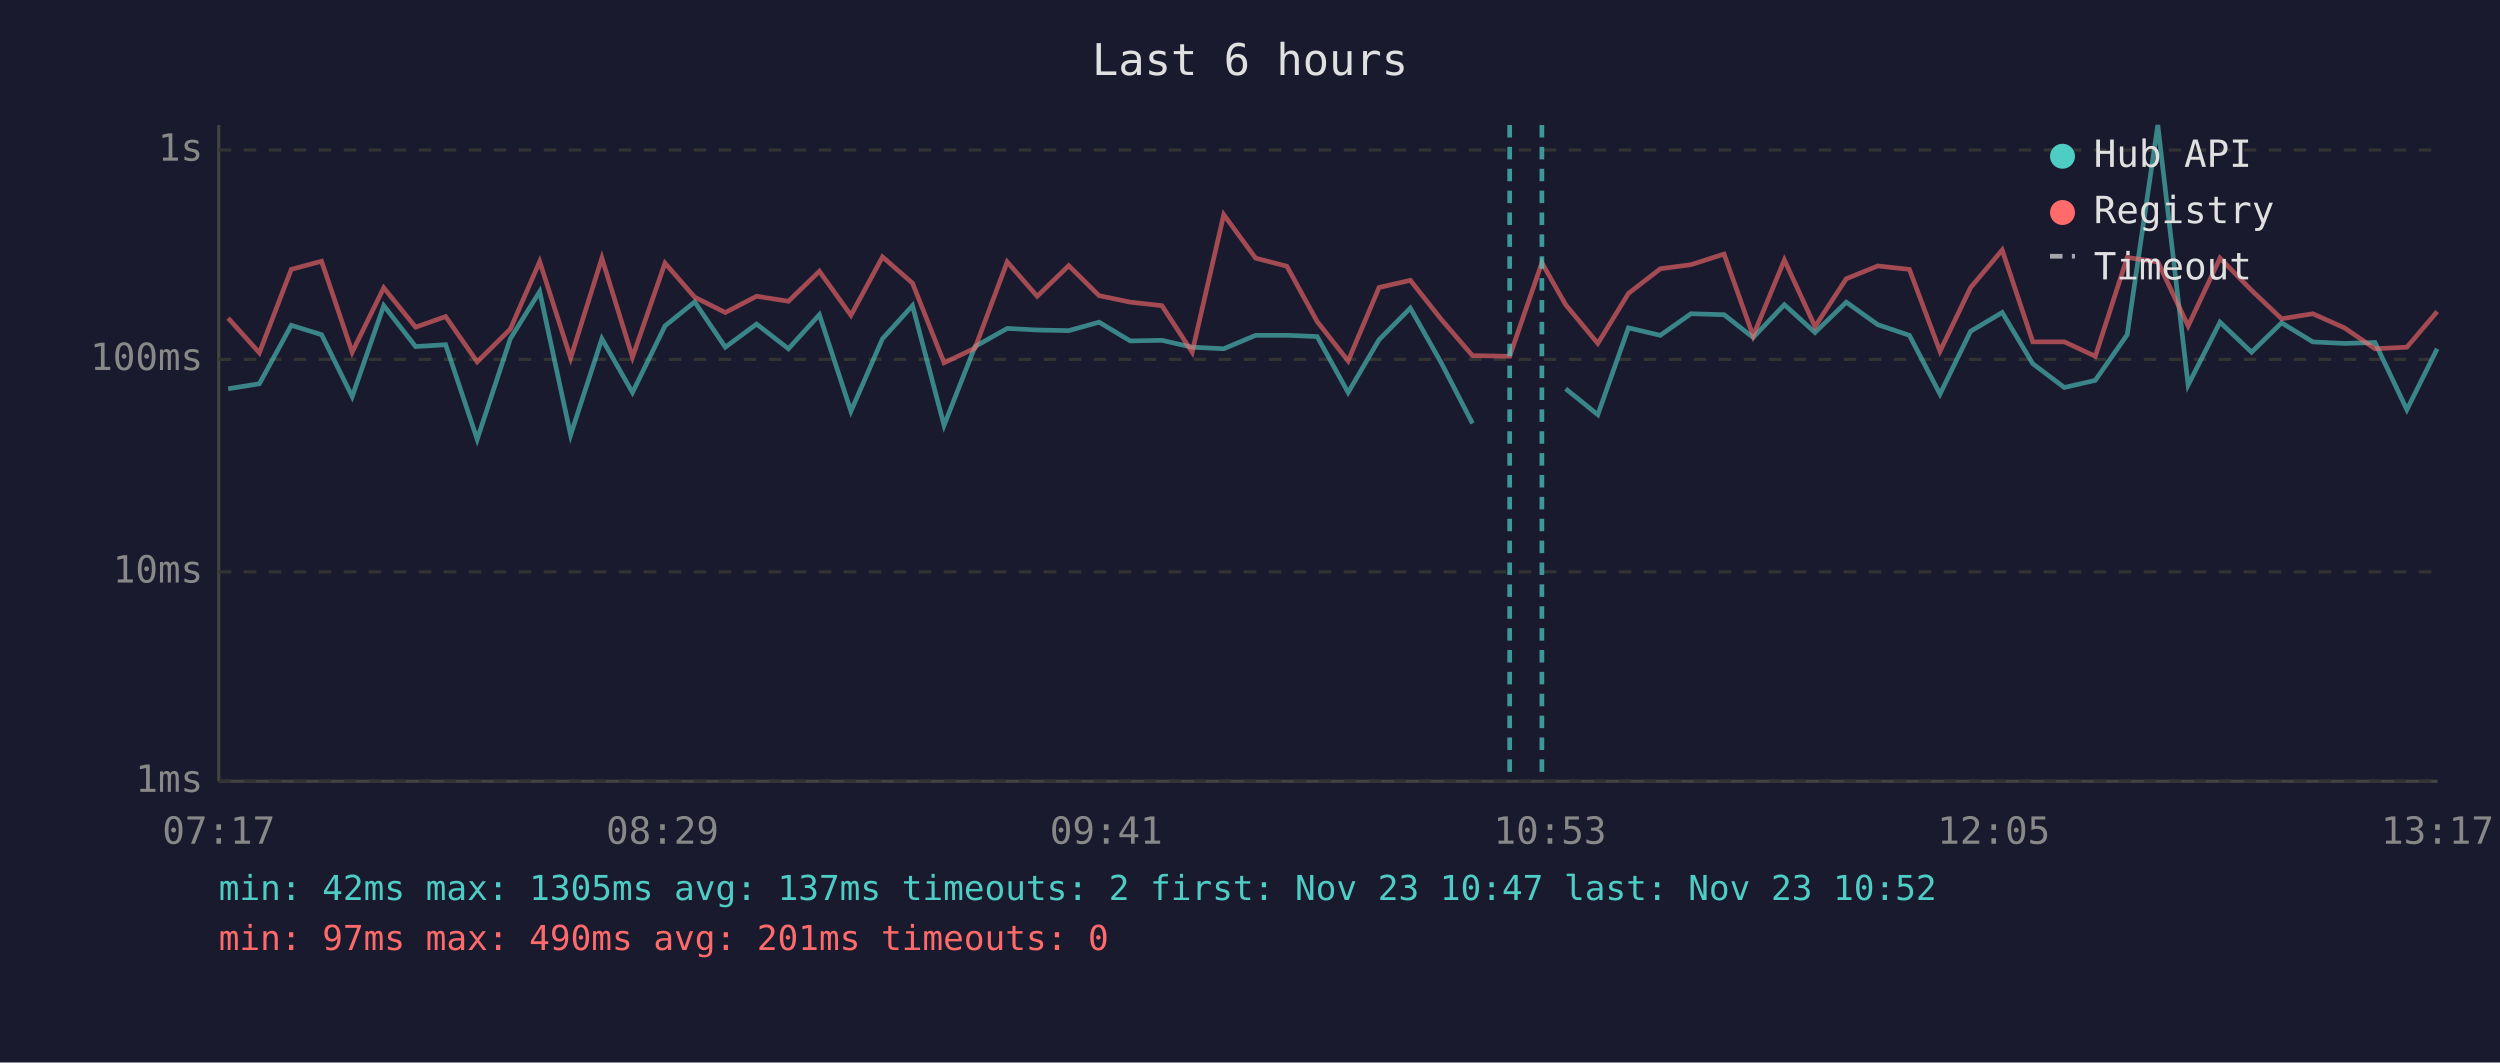
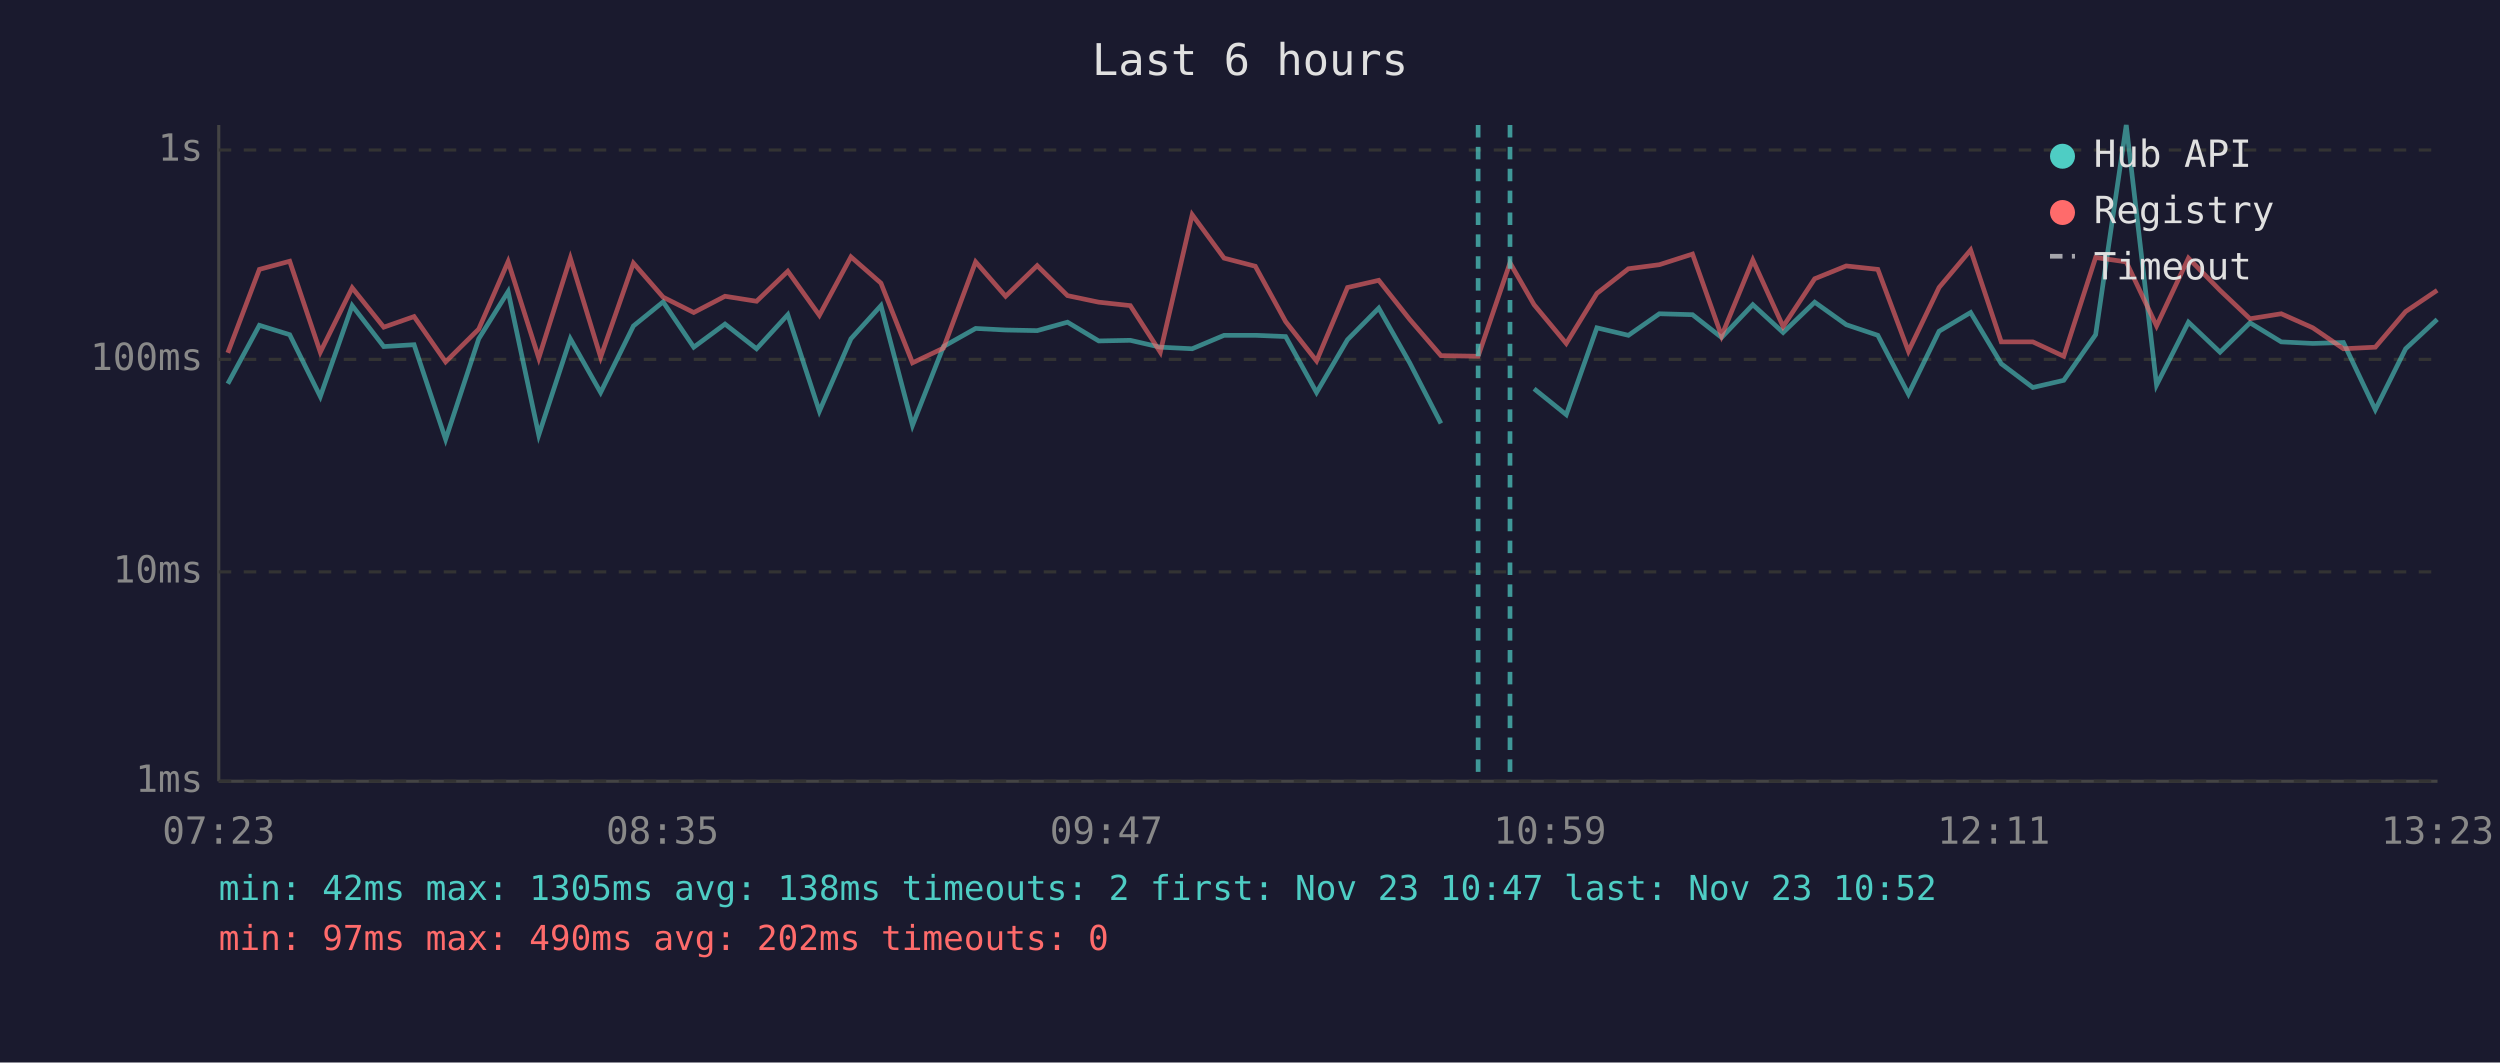
<svg xmlns="http://www.w3.org/2000/svg" viewBox="0 0 800 340" font-family="monospace" font-size="12">
  <rect width="800" height="340" fill="#1a1a2e" />
  <text x="400" y="24" fill="#e0e0e0" font-size="14" text-anchor="middle">Last 6 hours</text>
  <line x1="70" y1="40" x2="70" y2="250" stroke="#444" stroke-width="1" />
  <line x1="70" y1="250" x2="780" y2="250" stroke="#444" stroke-width="1" />
  <line x1="70" y1="250" x2="780" y2="250" stroke="#333" stroke-width="1" stroke-dasharray="4" />
  <text x="65" y="250" fill="#888" text-anchor="end" dominant-baseline="middle">1ms</text>
  <line x1="70" y1="183" x2="780" y2="183" stroke="#333" stroke-width="1" stroke-dasharray="4" />
  <text x="65" y="183" fill="#888" text-anchor="end" dominant-baseline="middle">10ms</text>
  <line x1="70" y1="115" x2="780" y2="115" stroke="#333" stroke-width="1" stroke-dasharray="4" />
  <text x="65" y="115" fill="#888" text-anchor="end" dominant-baseline="middle">100ms</text>
  <line x1="70" y1="48" x2="780" y2="48" stroke="#333" stroke-width="1" stroke-dasharray="4" />
  <text x="65" y="48" fill="#888" text-anchor="end" dominant-baseline="middle">1s</text>
-   <text x="70" y="270" fill="#888" text-anchor="middle">07:17</text>
-   <text x="212" y="270" fill="#888" text-anchor="middle">08:29</text>
-   <text x="354" y="270" fill="#888" text-anchor="middle">09:41</text>
-   <text x="496" y="270" fill="#888" text-anchor="middle">10:53</text>
-   <text x="638" y="270" fill="#888" text-anchor="middle">12:05</text>
-   <text x="780" y="270" fill="#888" text-anchor="middle">13:17</text>
-   <polyline points="73.0,124.4 83.0,122.8 93.2,104.1 102.9,107.1 112.7,126.9 122.8,97.8 133.0,110.9 142.6,110.3 152.7,140.6 163.3,108.4 172.7,93.3 182.6,139.2 192.6,108.4 202.4,125.6 212.8,104.3 222.3,96.6 232.1,111.1 242.1,103.7 252.3,111.6 262.2,100.7 272.3,131.6 282.4,108.4 292.0,97.8 302.1,136.1 312.0,110.9 322.3,105.1 331.9,105.6 342.0,105.8 351.7,103.1 361.7,109.1 371.8,108.9 381.5,111.1 391.6,111.6 401.8,107.3 411.8,107.3 421.5,107.7 431.4,125.6 441.3,108.7 451.3,98.6 461.2,116.1 471.2,135.5" fill="none" stroke="#4ecdc4" stroke-width="1.5" opacity="0.6" />
-   <polyline points="501.0,124.4 511.3,132.7 521.1,104.9 531.3,107.3 541.1,100.4 551.7,100.7 561.0,108.0 571.0,97.5 580.8,106.4 590.8,96.7 600.9,103.9 611.0,107.3 620.8,126.1 630.6,106.0 640.7,100.0 650.5,116.4 660.6,124.0 670.5,121.7 680.7,107.1 690.5,40.0 700.2,123.2 710.4,103.1 720.5,112.7 730.1,103.3 740.1,109.4 750.2,109.9 760.0,109.6 770.2,131.1 779.9,111.6" fill="none" stroke="#4ecdc4" stroke-width="1.5" opacity="0.6" />
-   <polyline points="73.0,101.8 83.0,112.9 93.2,86.2 102.9,83.6 112.7,112.7 122.8,92.1 133.0,104.7 142.6,101.3 152.7,115.8 163.3,105.3 172.7,83.7 182.6,114.6 192.6,82.6 202.4,114.3 212.8,84.2 222.3,95.1 232.1,100.0 242.1,94.8 252.3,96.4 262.2,86.8 272.3,100.9 282.4,82.2 292.0,90.6 302.1,116.1 312.0,111.4 322.3,83.8 331.9,94.8 342.0,85.0 351.7,94.6 361.7,96.7 371.8,97.8 381.5,112.7 391.6,68.7 401.8,82.6 411.8,85.2 421.5,102.9 431.4,115.5 441.3,92.0 451.3,89.7 461.2,102.2 471.2,113.8 483.1,114.0 493.4,84.1 501.0,97.5 511.3,109.9 521.1,93.9 531.3,86.0 541.1,84.7 551.7,81.3 561.0,107.5 571.0,83.2 580.8,104.5 590.8,89.2 600.9,85.1 611.0,86.2 620.8,112.4 630.6,92.0 640.7,80.0 650.5,109.4 660.6,109.4 670.5,114.0 680.7,82.4 690.5,83.8 700.2,104.3 710.4,82.6 720.5,92.9 730.1,102.0 740.1,100.4 750.2,104.9 760.0,111.6 770.2,111.1 779.9,99.7" fill="none" stroke="#ff6b6b" stroke-width="1.5" opacity="0.6" />
-   <line x1="483.1" y1="40" x2="483.1" y2="250" stroke="#4ecdc4" stroke-width="1.5" stroke-dasharray="4,3" opacity="0.7" />
-   <line x1="493.4" y1="40" x2="493.4" y2="250" stroke="#4ecdc4" stroke-width="1.5" stroke-dasharray="4,3" opacity="0.7" />
+   <text x="70" y="270" fill="#888" text-anchor="middle">07:23</text>
+   <text x="212" y="270" fill="#888" text-anchor="middle">08:35</text>
+   <text x="354" y="270" fill="#888" text-anchor="middle">09:47</text>
+   <text x="496" y="270" fill="#888" text-anchor="middle">10:59</text>
+   <text x="638" y="270" fill="#888" text-anchor="middle">12:11</text>
+   <text x="780" y="270" fill="#888" text-anchor="middle">13:23</text>
+   <polyline points="72.9,122.8 83.0,104.1 92.7,107.1 102.5,126.9 112.7,97.8 122.8,110.9 132.5,110.3 142.6,140.6 153.2,108.4 162.6,93.3 172.4,139.2 182.5,108.4 192.2,125.6 202.7,104.3 212.2,96.6 222.0,111.1 232.0,103.7 242.1,111.6 252.1,100.7 262.2,131.6 272.3,108.4 281.9,97.8 292.0,136.1 301.9,110.9 312.2,105.1 321.8,105.6 331.9,105.8 341.6,103.1 351.6,109.1 361.7,108.9 371.3,111.1 381.5,111.6 391.7,107.3 401.7,107.3 411.4,107.7 421.3,125.6 431.2,108.7 441.2,98.6 451.1,116.1 461.1,135.5" fill="none" stroke="#4ecdc4" stroke-width="1.5" opacity="0.6" />
+   <polyline points="490.9,124.4 501.2,132.7 511.0,104.9 521.1,107.3 531.0,100.4 541.6,100.7 550.9,108.0 560.9,97.5 570.6,106.4 580.7,96.7 590.8,103.9 600.9,107.3 610.7,126.1 620.5,106.0 630.6,100.0 640.4,116.4 650.5,124.0 660.4,121.7 670.6,107.1 680.4,40.0 690.1,123.2 700.3,103.1 710.4,112.7 720.0,103.3 730.0,109.4 740.1,109.9 749.9,109.6 760.1,131.1 769.8,111.6 779.9,102.2" fill="none" stroke="#4ecdc4" stroke-width="1.5" opacity="0.6" />
+   <polyline points="72.9,112.9 83.0,86.2 92.7,83.6 102.5,112.7 112.7,92.1 122.8,104.7 132.5,101.3 142.6,115.8 153.2,105.3 162.6,83.7 172.4,114.6 182.5,82.6 192.2,114.3 202.7,84.2 212.2,95.1 222.0,100.0 232.0,94.8 242.1,96.4 252.1,86.8 262.2,100.9 272.3,82.2 281.9,90.6 292.0,116.1 301.9,111.4 312.2,83.8 321.8,94.8 331.9,85.0 341.6,94.6 351.6,96.7 361.7,97.8 371.3,112.7 381.5,68.7 391.7,82.6 401.7,85.2 411.4,102.9 421.3,115.5 431.2,92.0 441.2,89.7 451.1,102.2 461.1,113.8 473.0,114.0 483.2,84.1 490.9,97.5 501.2,109.9 511.0,93.9 521.1,86.0 531.0,84.7 541.6,81.3 550.9,107.5 560.9,83.2 570.6,104.5 580.7,89.2 590.8,85.1 600.9,86.2 610.7,112.4 620.5,92.0 630.6,80.0 640.4,109.4 650.5,109.4 660.4,114.0 670.6,82.4 680.4,83.8 690.1,104.3 700.3,82.6 710.4,92.9 720.0,102.0 730.0,100.4 740.1,104.9 749.9,111.6 760.1,111.1 769.8,99.7 779.9,92.9" fill="none" stroke="#ff6b6b" stroke-width="1.5" opacity="0.6" />
+   <line x1="473.0" y1="40" x2="473.0" y2="250" stroke="#4ecdc4" stroke-width="1.5" stroke-dasharray="4,3" opacity="0.7" />
+   <line x1="483.2" y1="40" x2="483.2" y2="250" stroke="#4ecdc4" stroke-width="1.5" stroke-dasharray="4,3" opacity="0.7" />
  <circle cx="660" cy="50" r="4" fill="#4ecdc4" />
  <text x="670" y="50" fill="#e0e0e0" dominant-baseline="middle">Hub API</text>
  <circle cx="660" cy="68" r="4" fill="#ff6b6b" />
  <text x="670" y="68" fill="#e0e0e0" dominant-baseline="middle">Registry</text>
  <line x1="656" y1="82" x2="664" y2="82" stroke="#e0e0e0" stroke-width="1.5" stroke-dasharray="4,3" opacity="0.7" />
  <text x="670" y="86" fill="#e0e0e0" dominant-baseline="middle">Timeout</text>
-   <text x="70" y="288" fill="#4ecdc4" font-size="11">min: 42ms  max: 1305ms  avg: 137ms  timeouts: 2  first: Nov 23 10:47  last: Nov 23 10:52</text>
-   <text x="70" y="304" fill="#ff6b6b" font-size="11">min: 97ms  max: 490ms  avg: 201ms  timeouts: 0</text>
+   <text x="70" y="288" fill="#4ecdc4" font-size="11">min: 42ms  max: 1305ms  avg: 138ms  timeouts: 2  first: Nov 23 10:47  last: Nov 23 10:52</text>
+   <text x="70" y="304" fill="#ff6b6b" font-size="11">min: 97ms  max: 490ms  avg: 202ms  timeouts: 0</text>
</svg>
